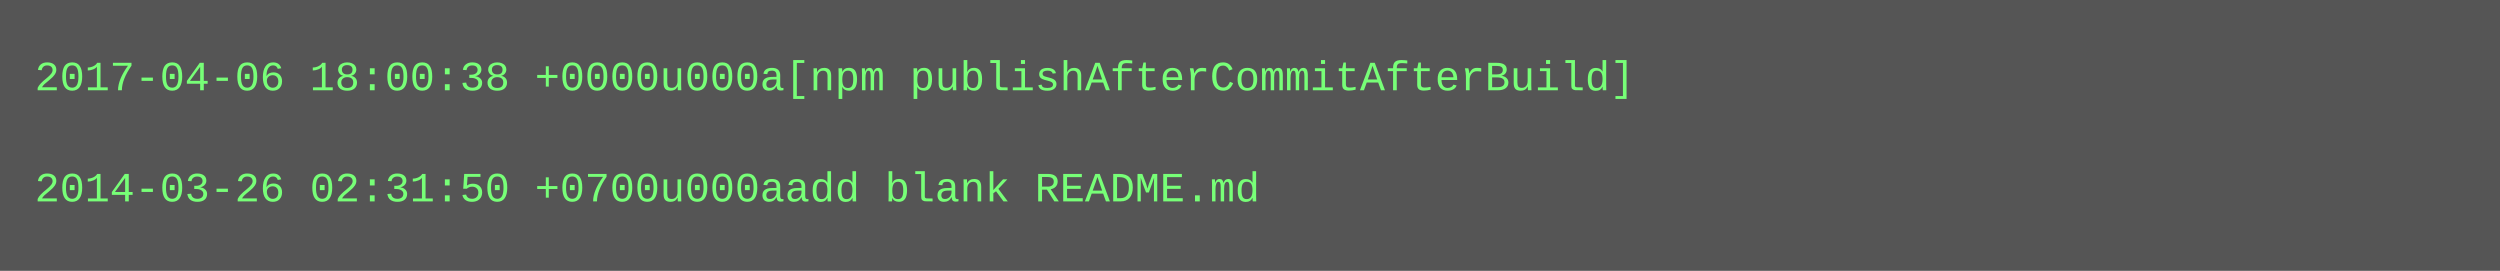
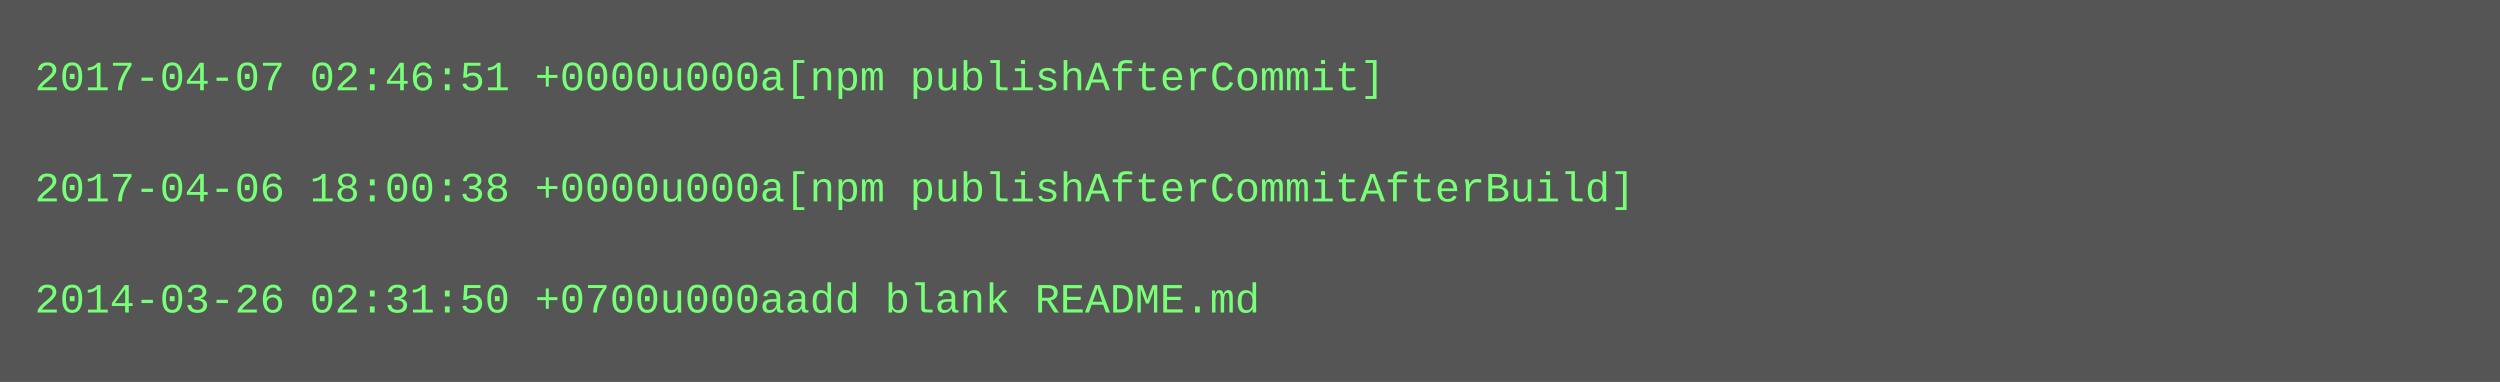
- <svg xmlns="http://www.w3.org/2000/svg" height="78" width="720">
-   <rect height="78" fill="#555" width="720" />
+ <svg xmlns="http://www.w3.org/2000/svg" height="110" width="720">
+   <rect height="110" fill="#555" width="720" />
  <text fill="#7f7" font-family="Courier New" font-size="12" xml:space="preserve">
-     <tspan x="10" y="26">2017-04-06 18:00:38 +0000u000a[npm publishAfterCommitAfterBuild]</tspan>
+     <tspan x="10" y="26">2017-04-07 02:46:51 +0000u000a[npm publishAfterCommit]</tspan>
    <tspan x="10" y="42" />
-     <tspan x="10" y="58">2014-03-26 02:31:50 +0700u000aadd blank README.md</tspan>
+     <tspan x="10" y="58">2017-04-06 18:00:38 +0000u000a[npm publishAfterCommitAfterBuild]</tspan>
+     <tspan x="10" y="74" />
+     <tspan x="10" y="90">2014-03-26 02:31:50 +0700u000aadd blank README.md</tspan>
  </text>
</svg>
